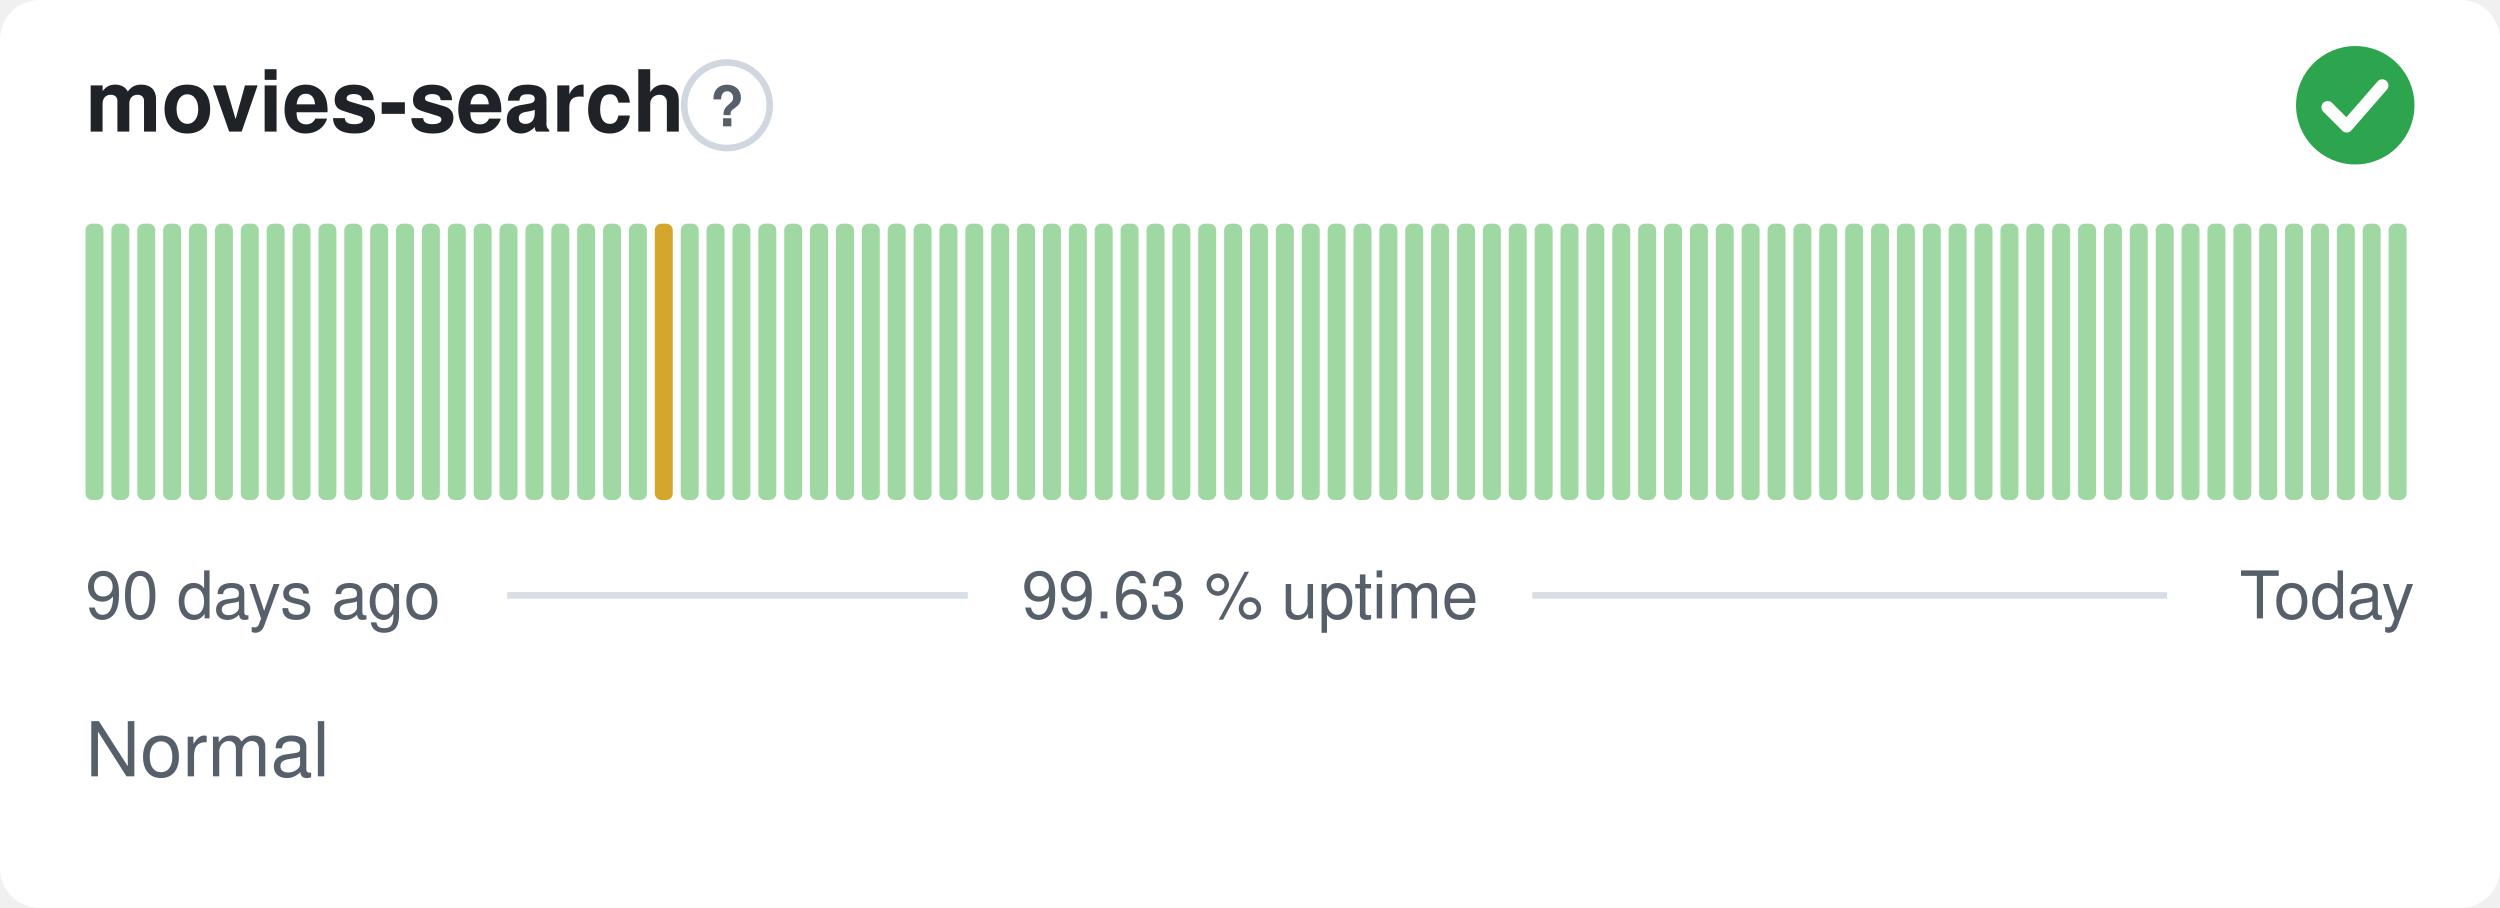
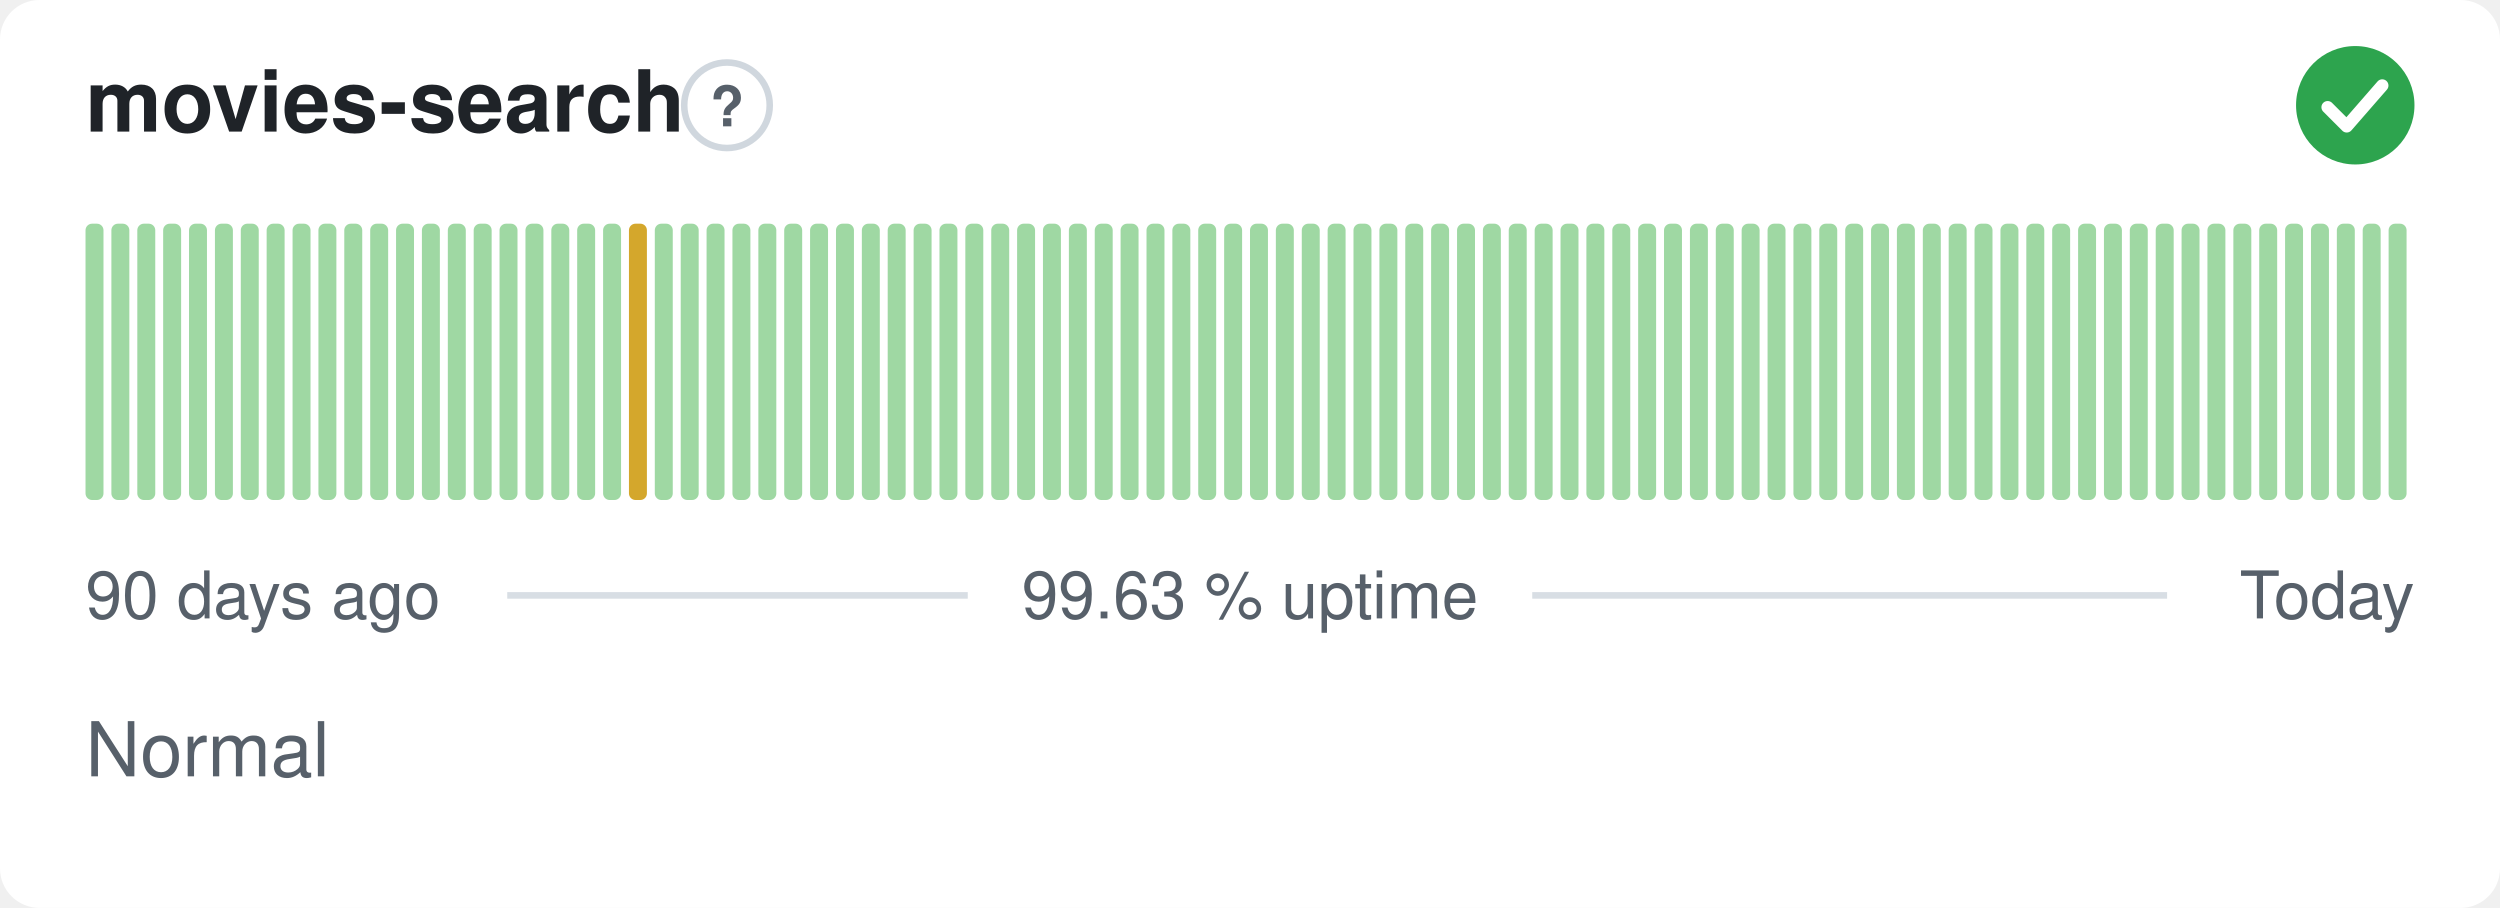
<svg xmlns="http://www.w3.org/2000/svg" width="380" height="138" viewBox="0 0 380 138" role="img" aria-label="movies-search: Normal, 99.63 % uptime over the last 90 days" font-family="-apple-system,BlinkMacSystemFont,'Segoe UI',Helvetica,Arial,sans-serif">
  <style>
    @media (prefers-color-scheme: dark) {
      .bg { fill: #0d1117 }
      .title { fill: #e6edf3 }
      .muted { fill: #8b949e }
      .hint { stroke: #30363d }
      .rule { stroke: #30363d }
      .nodata { fill: #21262d }
    }
  </style>
  <rect class="bg" width="380" height="138" rx="6" fill="#ffffff" />
  <text class="title" x="13" y="20" font-size="13" font-weight="600" fill="#1f2328">movies-search</text>
  <circle class="hint" cx="110.5" cy="16" r="6.5" fill="none" stroke="#d0d7de" stroke-width="1" />
  <text class="muted" x="110.5" y="19.2" text-anchor="middle" font-size="8.5" font-weight="700" fill="#57606a">?</text>
  <circle cx="358" cy="16" r="9" fill="#2da44e" />
  <path d="M353.80 16.30l2.90 2.90 5.40 -6.20" fill="none" stroke="#fff" stroke-width="1.89" stroke-linecap="round" stroke-linejoin="round" />
  <rect x="13.00" y="34.00" width="2.73" height="42.00" rx="1" fill="#9fd8a3" />
  <rect x="16.93" y="34.00" width="2.73" height="42.00" rx="1" fill="#9fd8a3" />
  <rect x="20.87" y="34.00" width="2.73" height="42.00" rx="1" fill="#9fd8a3" />
  <rect x="24.80" y="34.00" width="2.73" height="42.00" rx="1" fill="#9fd8a3" />
  <rect x="28.73" y="34.00" width="2.73" height="42.00" rx="1" fill="#9fd8a3" />
  <rect x="32.67" y="34.00" width="2.73" height="42.00" rx="1" fill="#9fd8a3" />
  <rect x="36.60" y="34.00" width="2.73" height="42.00" rx="1" fill="#9fd8a3" />
  <rect x="40.53" y="34.00" width="2.73" height="42.00" rx="1" fill="#9fd8a3" />
  <rect x="44.47" y="34.00" width="2.73" height="42.00" rx="1" fill="#9fd8a3" />
  <rect x="48.40" y="34.00" width="2.73" height="42.00" rx="1" fill="#9fd8a3" />
  <rect x="52.33" y="34.00" width="2.73" height="42.00" rx="1" fill="#9fd8a3" />
  <rect x="56.27" y="34.00" width="2.73" height="42.00" rx="1" fill="#9fd8a3" />
  <rect x="60.20" y="34.00" width="2.73" height="42.00" rx="1" fill="#9fd8a3" />
  <rect x="64.13" y="34.00" width="2.73" height="42.00" rx="1" fill="#9fd8a3" />
  <rect x="68.07" y="34.00" width="2.73" height="42.00" rx="1" fill="#9fd8a3" />
  <rect x="72.00" y="34.00" width="2.73" height="42.00" rx="1" fill="#9fd8a3" />
  <rect x="75.93" y="34.00" width="2.73" height="42.00" rx="1" fill="#9fd8a3" />
  <rect x="79.87" y="34.00" width="2.73" height="42.00" rx="1" fill="#9fd8a3" />
  <rect x="83.80" y="34.00" width="2.73" height="42.00" rx="1" fill="#9fd8a3" />
  <rect x="87.73" y="34.00" width="2.73" height="42.00" rx="1" fill="#9fd8a3" />
  <rect x="91.67" y="34.00" width="2.73" height="42.00" rx="1" fill="#9fd8a3" />
-   <rect x="95.60" y="34.00" width="2.73" height="42.00" rx="1" fill="#9fd8a3" />
-   <rect x="99.53" y="34.00" width="2.73" height="42.00" rx="1" fill="#d4a72c" />
+   <rect x="95.60" y="34.00" width="2.73" height="42.00" rx="1" fill="#d4a72c" />
+   <rect x="99.53" y="34.00" width="2.73" height="42.00" rx="1" fill="#9fd8a3" />
  <rect x="103.47" y="34.00" width="2.73" height="42.00" rx="1" fill="#9fd8a3" />
  <rect x="107.40" y="34.00" width="2.73" height="42.00" rx="1" fill="#9fd8a3" />
  <rect x="111.33" y="34.00" width="2.73" height="42.00" rx="1" fill="#9fd8a3" />
  <rect x="115.27" y="34.00" width="2.73" height="42.00" rx="1" fill="#9fd8a3" />
  <rect x="119.20" y="34.00" width="2.73" height="42.00" rx="1" fill="#9fd8a3" />
  <rect x="123.13" y="34.00" width="2.73" height="42.00" rx="1" fill="#9fd8a3" />
  <rect x="127.07" y="34.00" width="2.73" height="42.00" rx="1" fill="#9fd8a3" />
  <rect x="131.00" y="34.00" width="2.73" height="42.00" rx="1" fill="#9fd8a3" />
  <rect x="134.93" y="34.00" width="2.73" height="42.00" rx="1" fill="#9fd8a3" />
  <rect x="138.87" y="34.00" width="2.73" height="42.00" rx="1" fill="#9fd8a3" />
  <rect x="142.80" y="34.00" width="2.73" height="42.00" rx="1" fill="#9fd8a3" />
  <rect x="146.73" y="34.00" width="2.73" height="42.00" rx="1" fill="#9fd8a3" />
  <rect x="150.67" y="34.00" width="2.73" height="42.00" rx="1" fill="#9fd8a3" />
  <rect x="154.60" y="34.00" width="2.73" height="42.00" rx="1" fill="#9fd8a3" />
  <rect x="158.53" y="34.00" width="2.73" height="42.00" rx="1" fill="#9fd8a3" />
  <rect x="162.47" y="34.00" width="2.73" height="42.00" rx="1" fill="#9fd8a3" />
  <rect x="166.40" y="34.00" width="2.73" height="42.00" rx="1" fill="#9fd8a3" />
  <rect x="170.33" y="34.00" width="2.73" height="42.00" rx="1" fill="#9fd8a3" />
  <rect x="174.27" y="34.00" width="2.73" height="42.00" rx="1" fill="#9fd8a3" />
  <rect x="178.20" y="34.00" width="2.73" height="42.00" rx="1" fill="#9fd8a3" />
  <rect x="182.13" y="34.00" width="2.73" height="42.00" rx="1" fill="#9fd8a3" />
  <rect x="186.07" y="34.00" width="2.73" height="42.00" rx="1" fill="#9fd8a3" />
  <rect x="190.00" y="34.00" width="2.73" height="42.00" rx="1" fill="#9fd8a3" />
  <rect x="193.93" y="34.00" width="2.73" height="42.00" rx="1" fill="#9fd8a3" />
  <rect x="197.87" y="34.00" width="2.73" height="42.00" rx="1" fill="#9fd8a3" />
  <rect x="201.80" y="34.00" width="2.73" height="42.00" rx="1" fill="#9fd8a3" />
  <rect x="205.73" y="34.00" width="2.73" height="42.00" rx="1" fill="#9fd8a3" />
  <rect x="209.67" y="34.00" width="2.73" height="42.00" rx="1" fill="#9fd8a3" />
  <rect x="213.60" y="34.00" width="2.73" height="42.00" rx="1" fill="#9fd8a3" />
  <rect x="217.53" y="34.00" width="2.73" height="42.00" rx="1" fill="#9fd8a3" />
  <rect x="221.47" y="34.00" width="2.73" height="42.00" rx="1" fill="#9fd8a3" />
  <rect x="225.40" y="34.00" width="2.73" height="42.00" rx="1" fill="#9fd8a3" />
  <rect x="229.33" y="34.00" width="2.73" height="42.00" rx="1" fill="#9fd8a3" />
  <rect x="233.27" y="34.00" width="2.73" height="42.00" rx="1" fill="#9fd8a3" />
  <rect x="237.20" y="34.00" width="2.73" height="42.00" rx="1" fill="#9fd8a3" />
  <rect x="241.13" y="34.00" width="2.73" height="42.00" rx="1" fill="#9fd8a3" />
  <rect x="245.07" y="34.00" width="2.73" height="42.00" rx="1" fill="#9fd8a3" />
  <rect x="249.00" y="34.00" width="2.73" height="42.00" rx="1" fill="#9fd8a3" />
  <rect x="252.93" y="34.00" width="2.73" height="42.00" rx="1" fill="#9fd8a3" />
  <rect x="256.87" y="34.00" width="2.73" height="42.00" rx="1" fill="#9fd8a3" />
  <rect x="260.80" y="34.00" width="2.73" height="42.00" rx="1" fill="#9fd8a3" />
  <rect x="264.73" y="34.00" width="2.73" height="42.00" rx="1" fill="#9fd8a3" />
  <rect x="268.67" y="34.00" width="2.73" height="42.00" rx="1" fill="#9fd8a3" />
  <rect x="272.60" y="34.00" width="2.73" height="42.00" rx="1" fill="#9fd8a3" />
  <rect x="276.53" y="34.00" width="2.73" height="42.00" rx="1" fill="#9fd8a3" />
  <rect x="280.47" y="34.00" width="2.73" height="42.00" rx="1" fill="#9fd8a3" />
  <rect x="284.40" y="34.00" width="2.73" height="42.00" rx="1" fill="#9fd8a3" />
  <rect x="288.33" y="34.00" width="2.73" height="42.00" rx="1" fill="#9fd8a3" />
  <rect x="292.27" y="34.00" width="2.73" height="42.00" rx="1" fill="#9fd8a3" />
  <rect x="296.20" y="34.00" width="2.73" height="42.00" rx="1" fill="#9fd8a3" />
  <rect x="300.13" y="34.00" width="2.73" height="42.00" rx="1" fill="#9fd8a3" />
  <rect x="304.07" y="34.00" width="2.73" height="42.00" rx="1" fill="#9fd8a3" />
  <rect x="308.00" y="34.00" width="2.73" height="42.00" rx="1" fill="#9fd8a3" />
  <rect x="311.93" y="34.00" width="2.73" height="42.00" rx="1" fill="#9fd8a3" />
  <rect x="315.87" y="34.00" width="2.73" height="42.00" rx="1" fill="#9fd8a3" />
  <rect x="319.80" y="34.00" width="2.73" height="42.00" rx="1" fill="#9fd8a3" />
  <rect x="323.73" y="34.00" width="2.73" height="42.00" rx="1" fill="#9fd8a3" />
  <rect x="327.67" y="34.00" width="2.73" height="42.00" rx="1" fill="#9fd8a3" />
  <rect x="331.60" y="34.00" width="2.73" height="42.00" rx="1" fill="#9fd8a3" />
  <rect x="335.53" y="34.00" width="2.73" height="42.00" rx="1" fill="#9fd8a3" />
  <rect x="339.47" y="34.00" width="2.73" height="42.00" rx="1" fill="#9fd8a3" />
  <rect x="343.40" y="34.00" width="2.73" height="42.00" rx="1" fill="#9fd8a3" />
  <rect x="347.33" y="34.00" width="2.73" height="42.00" rx="1" fill="#9fd8a3" />
  <rect x="351.27" y="34.00" width="2.73" height="42.00" rx="1" fill="#9fd8a3" />
  <rect x="355.20" y="34.00" width="2.73" height="42.00" rx="1" fill="#9fd8a3" />
  <rect x="359.13" y="34.00" width="2.73" height="42.00" rx="1" fill="#9fd8a3" />
  <rect x="363.07" y="34.00" width="2.73" height="42.00" rx="1" fill="#9fd8a3" />
  <text class="muted" x="13" y="94" font-size="10" fill="#57606a">90 days ago</text>
  <text class="muted" x="190" y="94" text-anchor="middle" font-size="10" fill="#57606a">99.63 % uptime</text>
  <text class="muted" x="367" y="94" text-anchor="end" font-size="10" fill="#57606a">Today</text>
  <line class="rule" x1="77.1" y1="90.5" x2="147.1" y2="90.5" stroke="#d8dee4" stroke-width="1" />
  <line class="rule" x1="232.9" y1="90.5" x2="329.4" y2="90.5" stroke="#d8dee4" stroke-width="1" />
  <text class="muted" x="13" y="118" font-size="11.5" fill="#57606a">Normal</text>
</svg>
